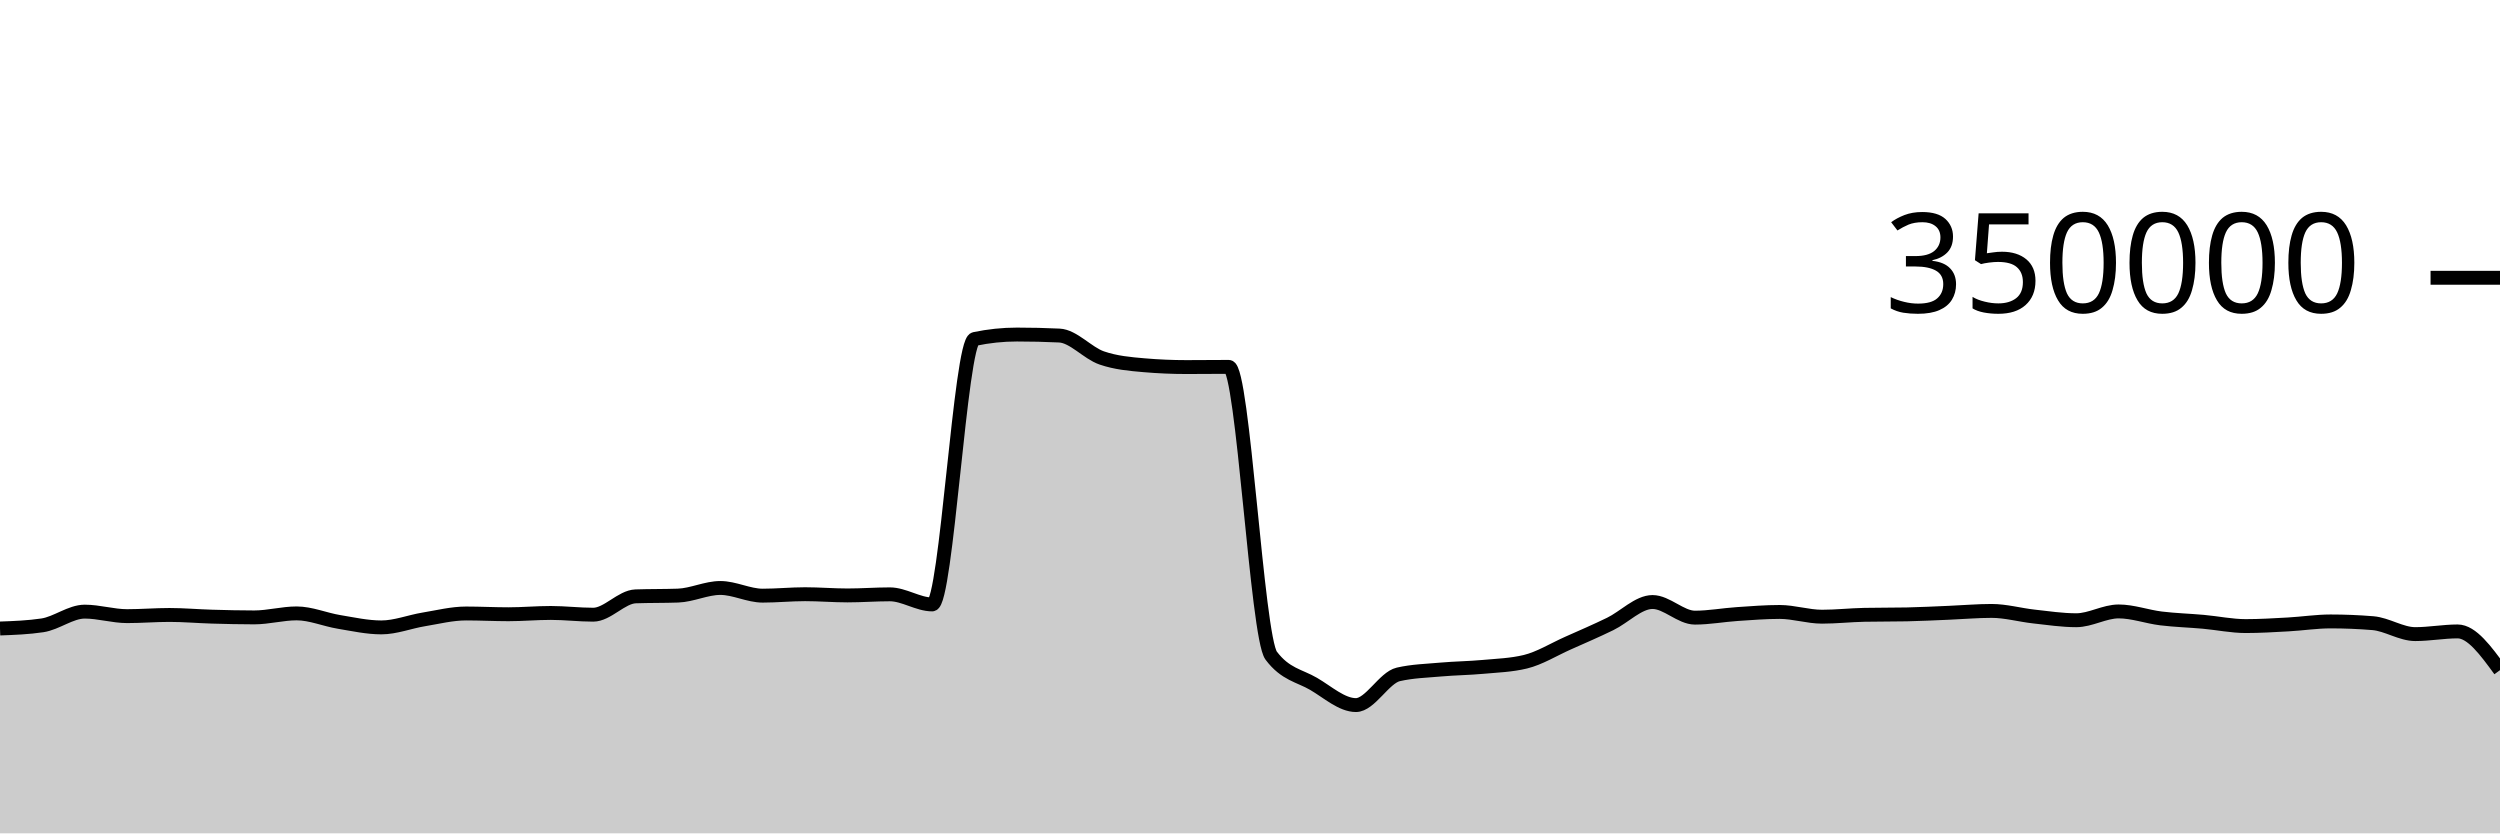
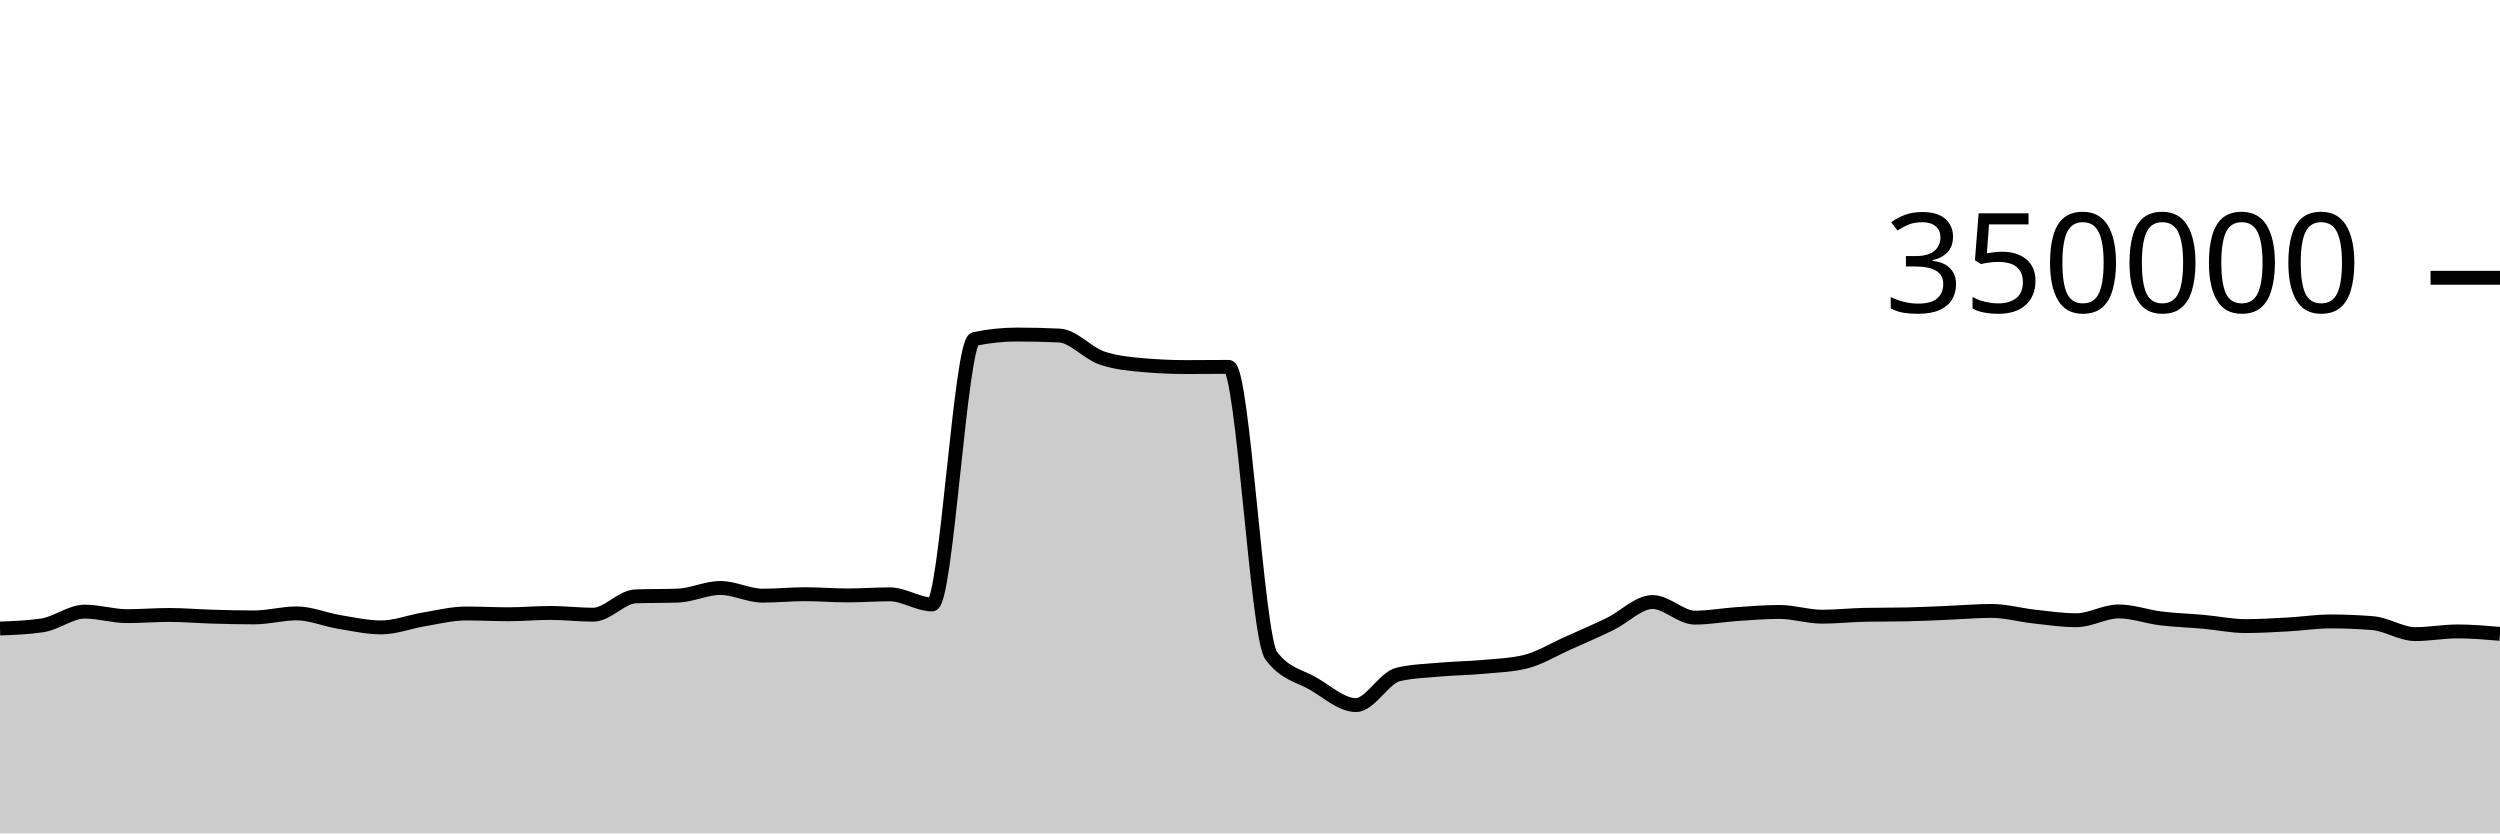
<svg xmlns="http://www.w3.org/2000/svg" viewBox="0 0 180 60">
  <g transform="translate(0,20)">
-     <path class="area" fill="rgba(0, 0, 0, 0.2)" d="M0,25.252C1.017,25.215,2.034,25.177,3.051,25.025C4.068,24.873,5.085,24.037,6.102,24.037C7.119,24.037,8.136,24.362,9.153,24.362C10.169,24.362,11.186,24.277,12.203,24.277C13.22,24.277,14.237,24.369,15.254,24.398C16.271,24.427,17.288,24.453,18.305,24.453C19.322,24.453,20.339,24.164,21.356,24.164C22.373,24.164,23.39,24.609,24.407,24.777C25.424,24.945,26.441,25.173,27.458,25.173C28.475,25.173,29.492,24.764,30.508,24.597C31.525,24.43,32.542,24.171,33.559,24.171C34.576,24.171,35.593,24.226,36.61,24.226C37.627,24.226,38.644,24.132,39.661,24.132C40.678,24.132,41.695,24.258,42.712,24.258C43.729,24.258,44.746,22.974,45.763,22.938C46.78,22.902,47.797,22.92,48.814,22.883C49.831,22.847,50.847,22.334,51.864,22.334C52.881,22.334,53.898,22.887,54.915,22.887C55.932,22.887,56.949,22.783,57.966,22.783C58.983,22.783,60,22.871,61.017,22.871C62.034,22.871,63.051,22.792,64.068,22.792C65.085,22.792,66.102,23.519,67.119,23.519C68.136,23.519,69.153,4.62,70.169,4.407C71.186,4.194,72.203,4.087,73.22,4.087C74.237,4.087,75.254,4.111,76.271,4.159C77.288,4.207,78.305,5.421,79.322,5.771C80.339,6.122,81.356,6.209,82.373,6.297C83.39,6.385,84.407,6.429,85.424,6.429C86.441,6.429,87.458,6.415,88.475,6.415C89.492,6.415,90.508,25.85,91.525,27.205C92.542,28.56,93.559,28.644,94.576,29.237C95.593,29.831,96.61,30.766,97.627,30.766C98.644,30.766,99.661,28.788,100.678,28.556C101.695,28.323,102.712,28.297,103.729,28.207C104.746,28.117,105.763,28.109,106.78,28.015C107.797,27.922,108.814,27.892,109.831,27.645C110.847,27.398,111.864,26.764,112.881,26.311C113.898,25.858,114.915,25.421,115.932,24.926C116.949,24.432,117.966,23.345,118.983,23.345C120,23.345,121.017,24.47,122.034,24.47C123.051,24.47,124.068,24.279,125.085,24.211C126.102,24.143,127.119,24.06,128.136,24.06C129.153,24.06,130.169,24.402,131.186,24.402C132.203,24.402,133.22,24.287,134.237,24.267C135.254,24.246,136.271,24.257,137.288,24.236C138.305,24.216,139.322,24.161,140.339,24.119C141.356,24.078,142.373,23.986,143.39,23.986C144.407,23.986,145.424,24.277,146.441,24.389C147.458,24.501,148.475,24.657,149.492,24.657C150.508,24.657,151.525,24.023,152.542,24.023C153.559,24.023,154.576,24.402,155.593,24.527C156.61,24.651,157.627,24.678,158.644,24.77C159.661,24.862,160.678,25.078,161.695,25.078C162.712,25.078,163.729,25.015,164.746,24.959C165.763,24.903,166.78,24.743,167.797,24.743C168.814,24.743,169.831,24.785,170.847,24.868C171.864,24.952,172.881,25.656,173.898,25.656C174.915,25.656,175.932,25.462,176.949,25.462C177.966,25.462,178.983,26.857,180,28.251L180,40C178.983,40,177.966,40,176.949,40C175.932,40,174.915,40,173.898,40C172.881,40,171.864,40,170.847,40C169.831,40,168.814,40,167.797,40C166.78,40,165.763,40,164.746,40C163.729,40,162.712,40,161.695,40C160.678,40,159.661,40,158.644,40C157.627,40,156.61,40,155.593,40C154.576,40,153.559,40,152.542,40C151.525,40,150.508,40,149.492,40C148.475,40,147.458,40,146.441,40C145.424,40,144.407,40,143.39,40C142.373,40,141.356,40,140.339,40C139.322,40,138.305,40,137.288,40C136.271,40,135.254,40,134.237,40C133.22,40,132.203,40,131.186,40C130.169,40,129.153,40,128.136,40C127.119,40,126.102,40,125.085,40C124.068,40,123.051,40,122.034,40C121.017,40,120,40,118.983,40C117.966,40,116.949,40,115.932,40C114.915,40,113.898,40,112.881,40C111.864,40,110.847,40,109.831,40C108.814,40,107.797,40,106.78,40C105.763,40,104.746,40,103.729,40C102.712,40,101.695,40,100.678,40C99.661,40,98.644,40,97.627,40C96.61,40,95.593,40,94.576,40C93.559,40,92.542,40,91.525,40C90.508,40,89.492,40,88.475,40C87.458,40,86.441,40,85.424,40C84.407,40,83.39,40,82.373,40C81.356,40,80.339,40,79.322,40C78.305,40,77.288,40,76.271,40C75.254,40,74.237,40,73.22,40C72.203,40,71.186,40,70.169,40C69.153,40,68.136,40,67.119,40C66.102,40,65.085,40,64.068,40C63.051,40,62.034,40,61.017,40C60,40,58.983,40,57.966,40C56.949,40,55.932,40,54.915,40C53.898,40,52.881,40,51.864,40C50.847,40,49.831,40,48.814,40C47.797,40,46.78,40,45.763,40C44.746,40,43.729,40,42.712,40C41.695,40,40.678,40,39.661,40C38.644,40,37.627,40,36.61,40C35.593,40,34.576,40,33.559,40C32.542,40,31.525,40,30.508,40C29.492,40,28.475,40,27.458,40C26.441,40,25.424,40,24.407,40C23.39,40,22.373,40,21.356,40C20.339,40,19.322,40,18.305,40C17.288,40,16.271,40,15.254,40C14.237,40,13.22,40,12.203,40C11.186,40,10.169,40,9.153,40C8.136,40,7.119,40,6.102,40C5.085,40,4.068,40,3.051,40C2.034,40,1.017,40,0,40Z" />
-     <path class="line" stroke="black" fill="none" d="M0,25.252C1.017,25.215,2.034,25.177,3.051,25.025C4.068,24.873,5.085,24.037,6.102,24.037C7.119,24.037,8.136,24.362,9.153,24.362C10.169,24.362,11.186,24.277,12.203,24.277C13.22,24.277,14.237,24.369,15.254,24.398C16.271,24.427,17.288,24.453,18.305,24.453C19.322,24.453,20.339,24.164,21.356,24.164C22.373,24.164,23.39,24.609,24.407,24.777C25.424,24.945,26.441,25.173,27.458,25.173C28.475,25.173,29.492,24.764,30.508,24.597C31.525,24.43,32.542,24.171,33.559,24.171C34.576,24.171,35.593,24.226,36.61,24.226C37.627,24.226,38.644,24.132,39.661,24.132C40.678,24.132,41.695,24.258,42.712,24.258C43.729,24.258,44.746,22.974,45.763,22.938C46.78,22.902,47.797,22.92,48.814,22.883C49.831,22.847,50.847,22.334,51.864,22.334C52.881,22.334,53.898,22.887,54.915,22.887C55.932,22.887,56.949,22.783,57.966,22.783C58.983,22.783,60,22.871,61.017,22.871C62.034,22.871,63.051,22.792,64.068,22.792C65.085,22.792,66.102,23.519,67.119,23.519C68.136,23.519,69.153,4.62,70.169,4.407C71.186,4.194,72.203,4.087,73.22,4.087C74.237,4.087,75.254,4.111,76.271,4.159C77.288,4.207,78.305,5.421,79.322,5.771C80.339,6.122,81.356,6.209,82.373,6.297C83.39,6.385,84.407,6.429,85.424,6.429C86.441,6.429,87.458,6.415,88.475,6.415C89.492,6.415,90.508,25.85,91.525,27.205C92.542,28.56,93.559,28.644,94.576,29.237C95.593,29.831,96.61,30.766,97.627,30.766C98.644,30.766,99.661,28.788,100.678,28.556C101.695,28.323,102.712,28.297,103.729,28.207C104.746,28.117,105.763,28.109,106.78,28.015C107.797,27.922,108.814,27.892,109.831,27.645C110.847,27.398,111.864,26.764,112.881,26.311C113.898,25.858,114.915,25.421,115.932,24.926C116.949,24.432,117.966,23.345,118.983,23.345C120,23.345,121.017,24.47,122.034,24.47C123.051,24.47,124.068,24.279,125.085,24.211C126.102,24.143,127.119,24.06,128.136,24.06C129.153,24.06,130.169,24.402,131.186,24.402C132.203,24.402,133.22,24.287,134.237,24.267C135.254,24.246,136.271,24.257,137.288,24.236C138.305,24.216,139.322,24.161,140.339,24.119C141.356,24.078,142.373,23.986,143.39,23.986C144.407,23.986,145.424,24.277,146.441,24.389C147.458,24.501,148.475,24.657,149.492,24.657C150.508,24.657,151.525,24.023,152.542,24.023C153.559,24.023,154.576,24.402,155.593,24.527C156.61,24.651,157.627,24.678,158.644,24.77C159.661,24.862,160.678,25.078,161.695,25.078C162.712,25.078,163.729,25.015,164.746,24.959C165.763,24.903,166.78,24.743,167.797,24.743C168.814,24.743,169.831,24.785,170.847,24.868C171.864,24.952,172.881,25.656,173.898,25.656C174.915,25.656,175.932,25.462,176.949,25.462C177.966,25.462,178.983,26.857,180,28.251" />
+     <path class="area" fill="rgba(0, 0, 0, 0.2)" d="M0,25.252C1.017,25.215,2.034,25.177,3.051,25.025C4.068,24.873,5.085,24.037,6.102,24.037C7.119,24.037,8.136,24.362,9.153,24.362C10.169,24.362,11.186,24.277,12.203,24.277C13.22,24.277,14.237,24.369,15.254,24.398C16.271,24.427,17.288,24.453,18.305,24.453C19.322,24.453,20.339,24.164,21.356,24.164C22.373,24.164,23.39,24.609,24.407,24.777C25.424,24.945,26.441,25.173,27.458,25.173C28.475,25.173,29.492,24.764,30.508,24.597C31.525,24.43,32.542,24.171,33.559,24.171C34.576,24.171,35.593,24.226,36.61,24.226C37.627,24.226,38.644,24.132,39.661,24.132C40.678,24.132,41.695,24.258,42.712,24.258C43.729,24.258,44.746,22.974,45.763,22.938C46.78,22.902,47.797,22.92,48.814,22.883C49.831,22.847,50.847,22.334,51.864,22.334C52.881,22.334,53.898,22.887,54.915,22.887C55.932,22.887,56.949,22.783,57.966,22.783C58.983,22.783,60,22.871,61.017,22.871C62.034,22.871,63.051,22.792,64.068,22.792C65.085,22.792,66.102,23.519,67.119,23.519C68.136,23.519,69.153,4.62,70.169,4.407C71.186,4.194,72.203,4.087,73.22,4.087C74.237,4.087,75.254,4.111,76.271,4.159C77.288,4.207,78.305,5.421,79.322,5.771C80.339,6.122,81.356,6.209,82.373,6.297C83.39,6.385,84.407,6.429,85.424,6.429C86.441,6.429,87.458,6.415,88.475,6.415C89.492,6.415,90.508,25.85,91.525,27.205C92.542,28.56,93.559,28.644,94.576,29.237C95.593,29.831,96.61,30.766,97.627,30.766C98.644,30.766,99.661,28.788,100.678,28.556C101.695,28.323,102.712,28.297,103.729,28.207C104.746,28.117,105.763,28.109,106.78,28.015C107.797,27.922,108.814,27.892,109.831,27.645C110.847,27.398,111.864,26.764,112.881,26.311C113.898,25.858,114.915,25.421,115.932,24.926C116.949,24.432,117.966,23.345,118.983,23.345C120,23.345,121.017,24.47,122.034,24.47C123.051,24.47,124.068,24.279,125.085,24.211C126.102,24.143,127.119,24.06,128.136,24.06C129.153,24.06,130.169,24.402,131.186,24.402C132.203,24.402,133.22,24.287,134.237,24.267C135.254,24.246,136.271,24.257,137.288,24.236C138.305,24.216,139.322,24.161,140.339,24.119C141.356,24.078,142.373,23.986,143.39,23.986C144.407,23.986,145.424,24.277,146.441,24.389C147.458,24.501,148.475,24.657,149.492,24.657C150.508,24.657,151.525,24.023,152.542,24.023C153.559,24.023,154.576,24.402,155.593,24.527C156.61,24.651,157.627,24.678,158.644,24.77C159.661,24.862,160.678,25.078,161.695,25.078C162.712,25.078,163.729,25.015,164.746,24.959C165.763,24.903,166.78,24.743,167.797,24.743C168.814,24.743,169.831,24.785,170.847,24.868C171.864,24.952,172.881,25.656,173.898,25.656C174.915,25.656,175.932,25.462,176.949,25.462C177.966,25.462,178.983,25.55,180,25.637L180,40C178.983,40,177.966,40,176.949,40C175.932,40,174.915,40,173.898,40C172.881,40,171.864,40,170.847,40C169.831,40,168.814,40,167.797,40C166.78,40,165.763,40,164.746,40C163.729,40,162.712,40,161.695,40C160.678,40,159.661,40,158.644,40C157.627,40,156.61,40,155.593,40C154.576,40,153.559,40,152.542,40C151.525,40,150.508,40,149.492,40C148.475,40,147.458,40,146.441,40C145.424,40,144.407,40,143.39,40C142.373,40,141.356,40,140.339,40C139.322,40,138.305,40,137.288,40C136.271,40,135.254,40,134.237,40C133.22,40,132.203,40,131.186,40C130.169,40,129.153,40,128.136,40C127.119,40,126.102,40,125.085,40C124.068,40,123.051,40,122.034,40C121.017,40,120,40,118.983,40C117.966,40,116.949,40,115.932,40C114.915,40,113.898,40,112.881,40C111.864,40,110.847,40,109.831,40C108.814,40,107.797,40,106.78,40C105.763,40,104.746,40,103.729,40C102.712,40,101.695,40,100.678,40C99.661,40,98.644,40,97.627,40C96.61,40,95.593,40,94.576,40C93.559,40,92.542,40,91.525,40C90.508,40,89.492,40,88.475,40C87.458,40,86.441,40,85.424,40C84.407,40,83.39,40,82.373,40C81.356,40,80.339,40,79.322,40C78.305,40,77.288,40,76.271,40C75.254,40,74.237,40,73.22,40C72.203,40,71.186,40,70.169,40C69.153,40,68.136,40,67.119,40C66.102,40,65.085,40,64.068,40C63.051,40,62.034,40,61.017,40C60,40,58.983,40,57.966,40C56.949,40,55.932,40,54.915,40C53.898,40,52.881,40,51.864,40C50.847,40,49.831,40,48.814,40C47.797,40,46.78,40,45.763,40C44.746,40,43.729,40,42.712,40C41.695,40,40.678,40,39.661,40C38.644,40,37.627,40,36.61,40C35.593,40,34.576,40,33.559,40C32.542,40,31.525,40,30.508,40C29.492,40,28.475,40,27.458,40C26.441,40,25.424,40,24.407,40C23.39,40,22.373,40,21.356,40C20.339,40,19.322,40,18.305,40C17.288,40,16.271,40,15.254,40C14.237,40,13.22,40,12.203,40C11.186,40,10.169,40,9.153,40C8.136,40,7.119,40,6.102,40C5.085,40,4.068,40,3.051,40C2.034,40,1.017,40,0,40Z" />
+     <path class="line" stroke="black" fill="none" d="M0,25.252C1.017,25.215,2.034,25.177,3.051,25.025C4.068,24.873,5.085,24.037,6.102,24.037C7.119,24.037,8.136,24.362,9.153,24.362C10.169,24.362,11.186,24.277,12.203,24.277C13.22,24.277,14.237,24.369,15.254,24.398C16.271,24.427,17.288,24.453,18.305,24.453C19.322,24.453,20.339,24.164,21.356,24.164C22.373,24.164,23.39,24.609,24.407,24.777C25.424,24.945,26.441,25.173,27.458,25.173C28.475,25.173,29.492,24.764,30.508,24.597C31.525,24.43,32.542,24.171,33.559,24.171C34.576,24.171,35.593,24.226,36.61,24.226C37.627,24.226,38.644,24.132,39.661,24.132C40.678,24.132,41.695,24.258,42.712,24.258C43.729,24.258,44.746,22.974,45.763,22.938C46.78,22.902,47.797,22.92,48.814,22.883C49.831,22.847,50.847,22.334,51.864,22.334C52.881,22.334,53.898,22.887,54.915,22.887C55.932,22.887,56.949,22.783,57.966,22.783C58.983,22.783,60,22.871,61.017,22.871C62.034,22.871,63.051,22.792,64.068,22.792C65.085,22.792,66.102,23.519,67.119,23.519C68.136,23.519,69.153,4.62,70.169,4.407C71.186,4.194,72.203,4.087,73.22,4.087C74.237,4.087,75.254,4.111,76.271,4.159C77.288,4.207,78.305,5.421,79.322,5.771C80.339,6.122,81.356,6.209,82.373,6.297C83.39,6.385,84.407,6.429,85.424,6.429C86.441,6.429,87.458,6.415,88.475,6.415C89.492,6.415,90.508,25.85,91.525,27.205C92.542,28.56,93.559,28.644,94.576,29.237C95.593,29.831,96.61,30.766,97.627,30.766C98.644,30.766,99.661,28.788,100.678,28.556C101.695,28.323,102.712,28.297,103.729,28.207C104.746,28.117,105.763,28.109,106.78,28.015C107.797,27.922,108.814,27.892,109.831,27.645C110.847,27.398,111.864,26.764,112.881,26.311C113.898,25.858,114.915,25.421,115.932,24.926C116.949,24.432,117.966,23.345,118.983,23.345C120,23.345,121.017,24.47,122.034,24.47C123.051,24.47,124.068,24.279,125.085,24.211C126.102,24.143,127.119,24.06,128.136,24.06C129.153,24.06,130.169,24.402,131.186,24.402C132.203,24.402,133.22,24.287,134.237,24.267C135.254,24.246,136.271,24.257,137.288,24.236C138.305,24.216,139.322,24.161,140.339,24.119C141.356,24.078,142.373,23.986,143.39,23.986C144.407,23.986,145.424,24.277,146.441,24.389C147.458,24.501,148.475,24.657,149.492,24.657C150.508,24.657,151.525,24.023,152.542,24.023C153.559,24.023,154.576,24.402,155.593,24.527C156.61,24.651,157.627,24.678,158.644,24.77C159.661,24.862,160.678,25.078,161.695,25.078C162.712,25.078,163.729,25.015,164.746,24.959C165.763,24.903,166.78,24.743,167.797,24.743C168.814,24.743,169.831,24.785,170.847,24.868C171.864,24.952,172.881,25.656,173.898,25.656C174.915,25.656,175.932,25.462,176.949,25.462C177.966,25.462,178.983,25.55,180,25.637" />
    <path class="axis-ceiling" stroke-width="1" stroke="black" fill="none" d="M175,0L180,0" />
    <text class="axis-ceiling-label" font-family="sans-serif" text-anchor="end" font-size="10px" x="170" y="2.5">350000</text>
  </g>
</svg>
